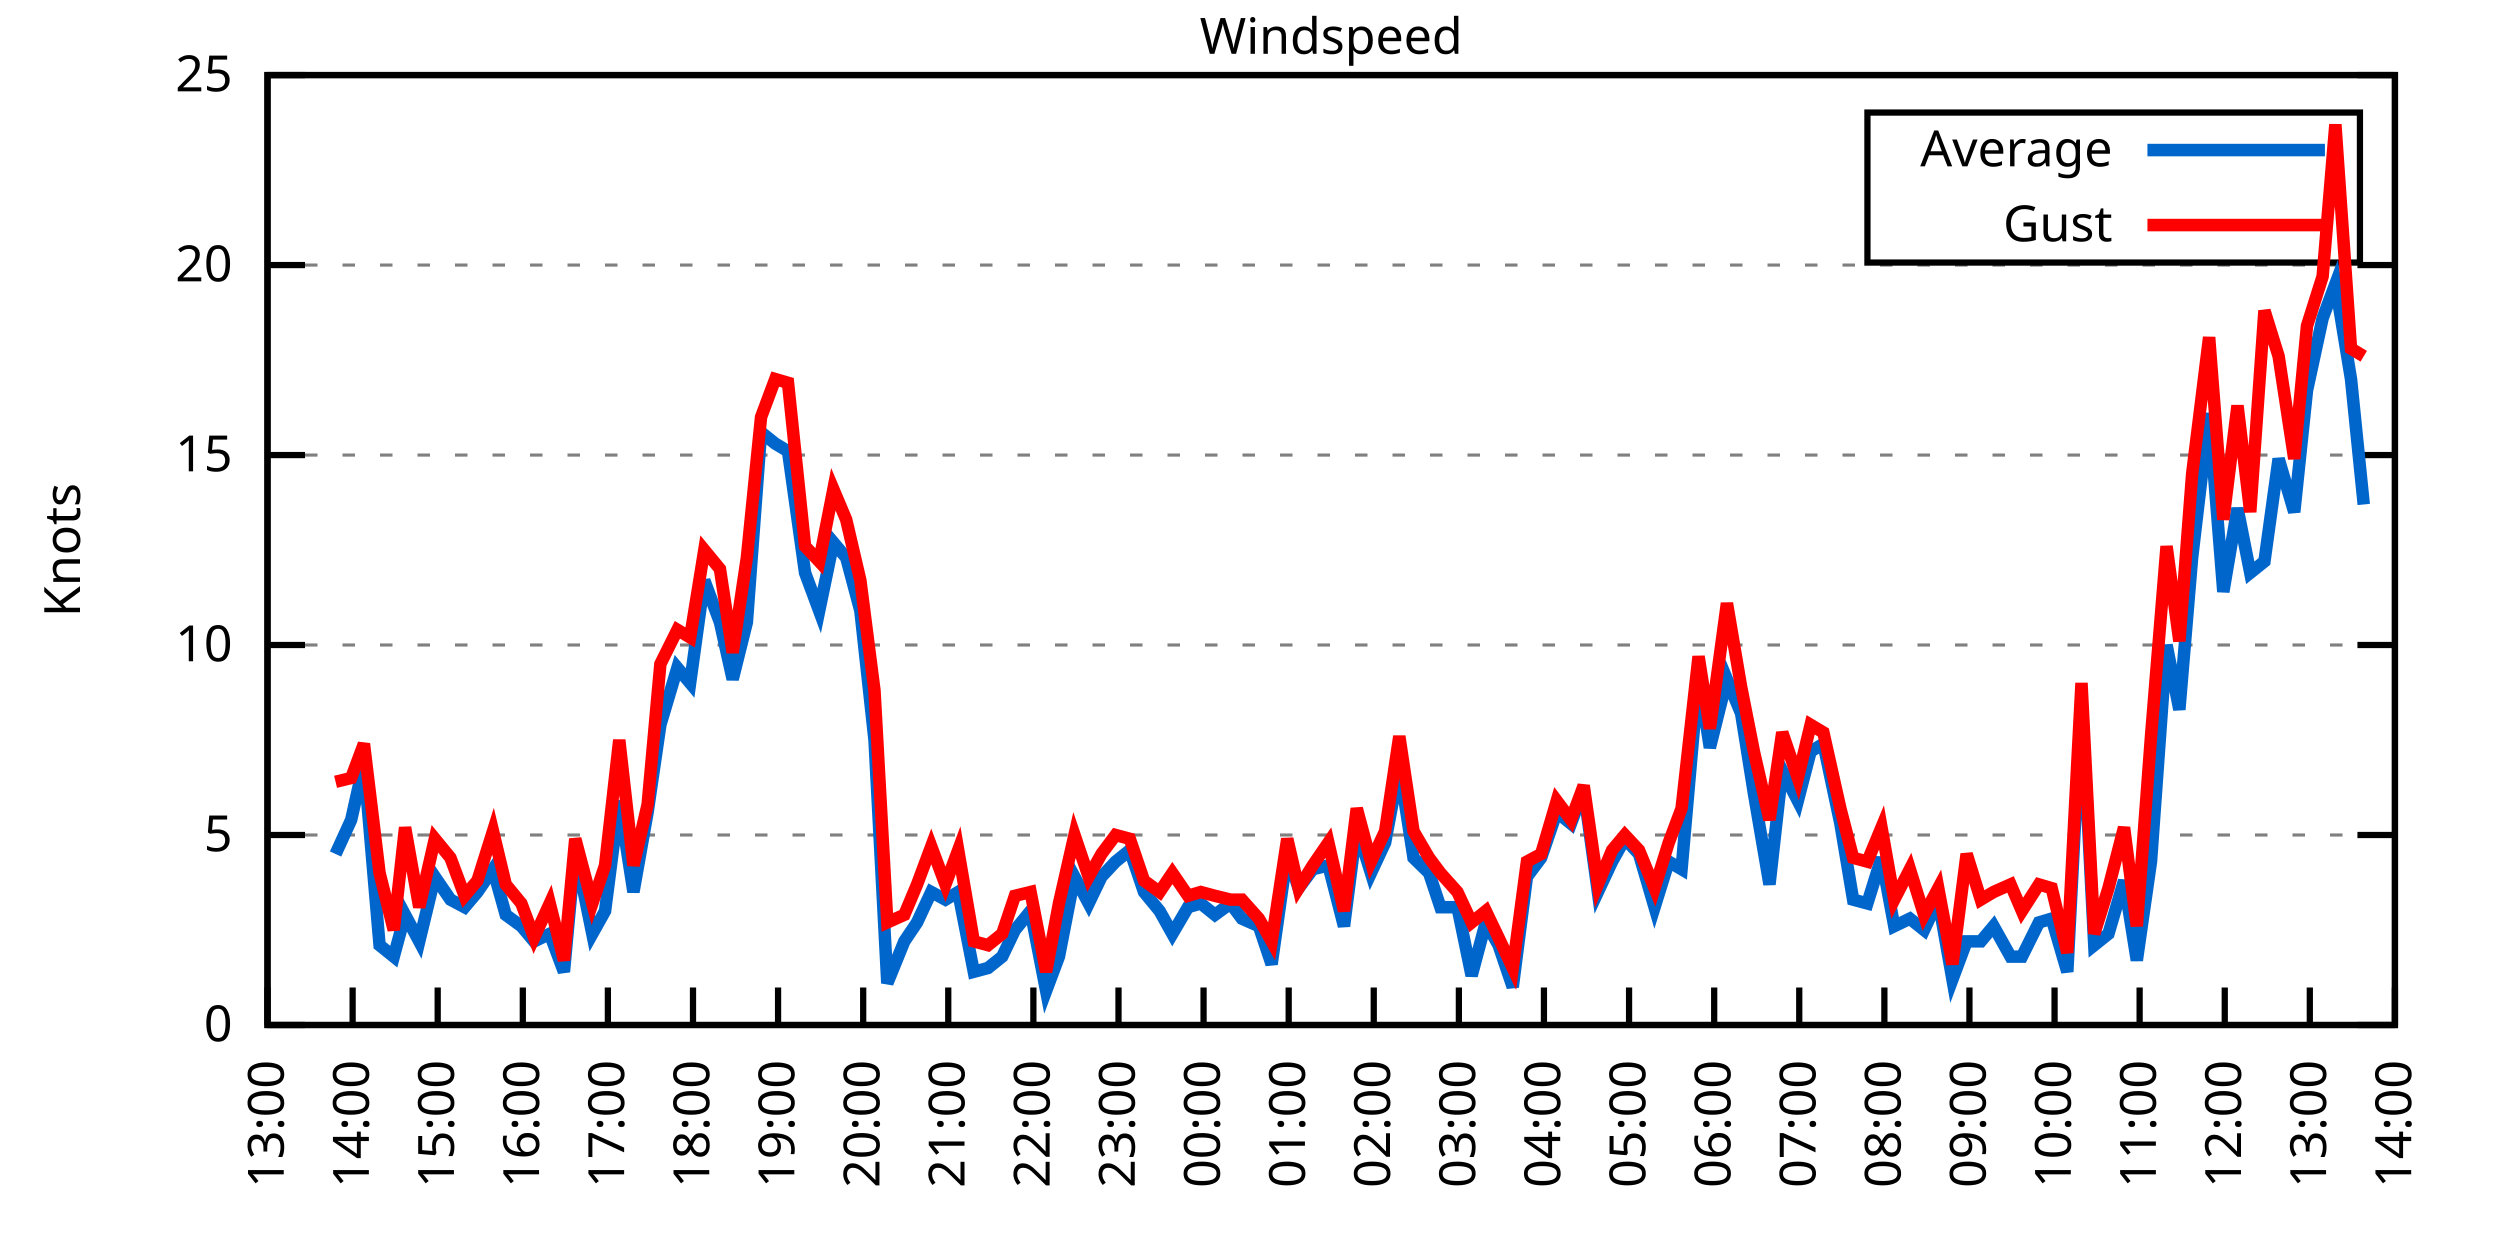
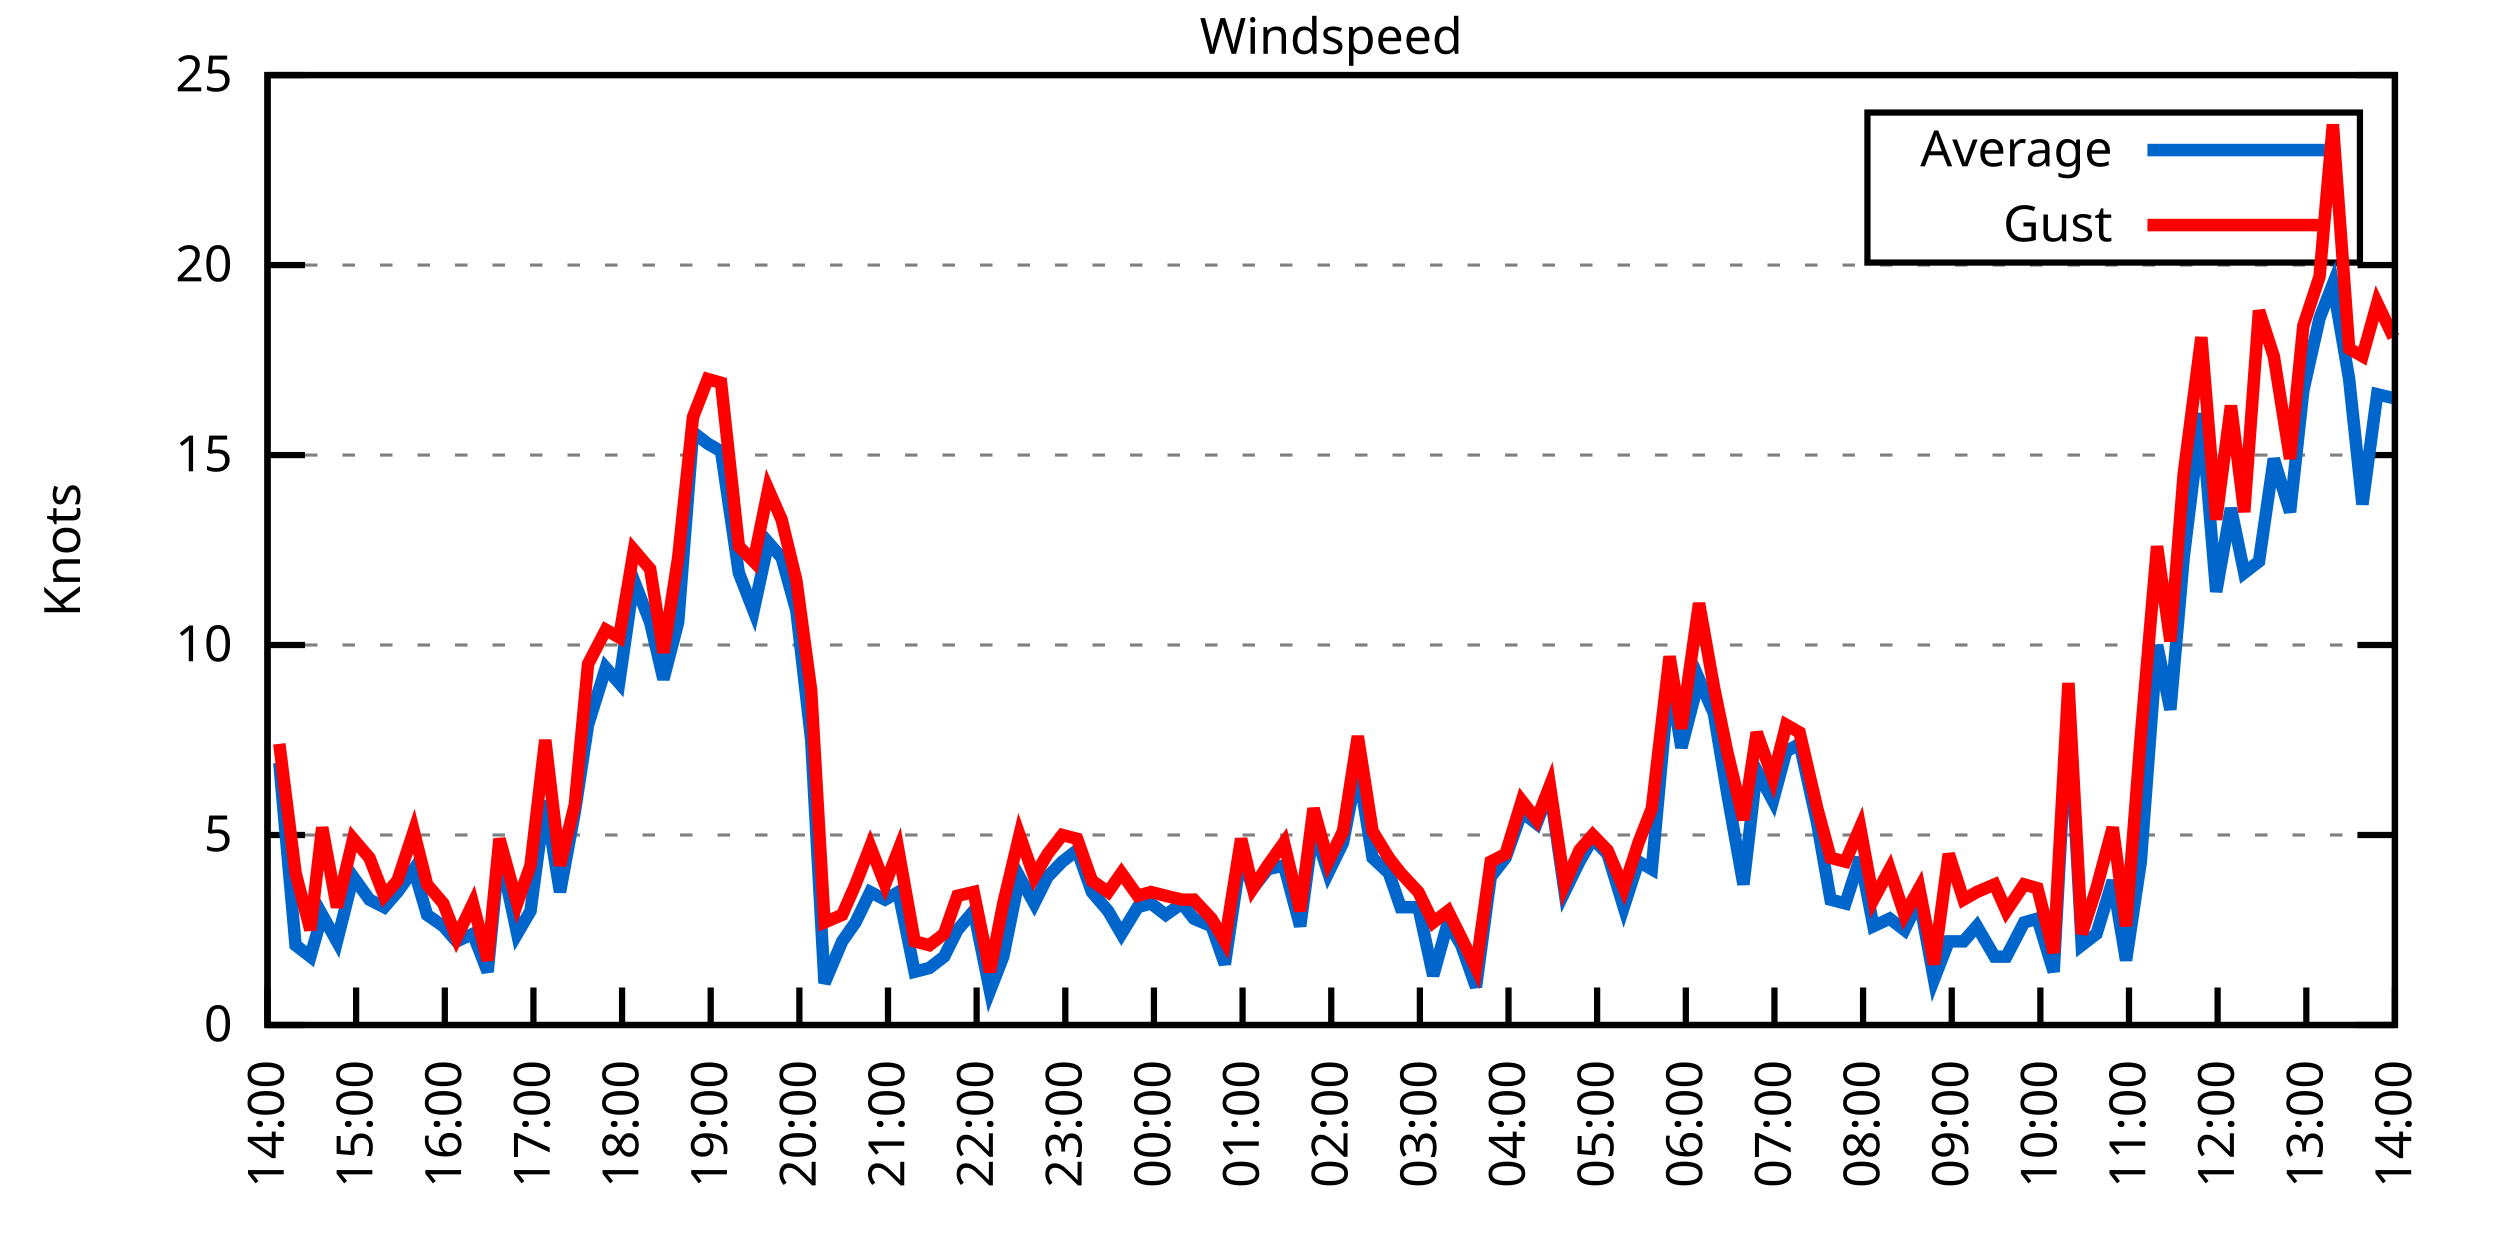
<svg xmlns="http://www.w3.org/2000/svg" xmlns:xlink="http://www.w3.org/1999/xlink" width="400" height="200" viewBox="0 0 400 200">
  <g id="gnuplot_canvas">
    <rect x="0" y="0" width="400" height="200" fill="none" />
    <defs>
      <circle id="gpDot" r="0.5" stroke-width="0.5" stroke="currentColor" />
      <path id="gpPt0" stroke-width="0.333" stroke="currentColor" d="M-1,0 h2 M0,-1 v2" />
      <path id="gpPt1" stroke-width="0.333" stroke="currentColor" d="M-1,-1 L1,1 M1,-1 L-1,1" />
      <path id="gpPt2" stroke-width="0.333" stroke="currentColor" d="M-1,0 L1,0 M0,-1 L0,1 M-1,-1 L1,1 M-1,1 L1,-1" />
      <rect id="gpPt3" stroke-width="0.333" stroke="currentColor" x="-1" y="-1" width="2" height="2" />
      <rect id="gpPt4" stroke-width="0.333" stroke="currentColor" fill="currentColor" x="-1" y="-1" width="2" height="2" />
      <circle id="gpPt5" stroke-width="0.333" stroke="currentColor" cx="0" cy="0" r="1" />
      <use xlink:href="#gpPt5" id="gpPt6" fill="currentColor" stroke="none" />
      <path id="gpPt7" stroke-width="0.333" stroke="currentColor" d="M0,-1.33 L-1.33,0.67 L1.33,0.67 z" />
      <use xlink:href="#gpPt7" id="gpPt8" fill="currentColor" stroke="none" />
      <use xlink:href="#gpPt7" id="gpPt9" stroke="currentColor" transform="rotate(180)" />
      <use xlink:href="#gpPt9" id="gpPt10" fill="currentColor" stroke="none" />
      <use xlink:href="#gpPt3" id="gpPt11" stroke="currentColor" transform="rotate(45)" />
      <use xlink:href="#gpPt11" id="gpPt12" fill="currentColor" stroke="none" />
      <path id="gpPt13" stroke-width="0.333" stroke="currentColor" d="M0,1.330 L1.265,0.411 L0.782,-1.067 L-0.782,-1.076 L-1.265,0.411 z" />
      <use xlink:href="#gpPt13" id="gpPt14" fill="currentColor" stroke="none" />
      <filter id="textbox" filterUnits="objectBoundingBox" x="0" y="0" height="1" width="1">
        <feFlood flood-color="white" flood-opacity="1" result="bgnd" />
        <feComposite in="SourceGraphic" in2="bgnd" operator="atop" />
      </filter>
      <filter id="greybox" filterUnits="objectBoundingBox" x="0" y="0" height="1" width="1">
        <feFlood flood-color="lightgrey" flood-opacity="1" result="grey" />
        <feComposite in="SourceGraphic" in2="grey" operator="atop" />
      </filter>
    </defs>
    <g fill="none" color="white" stroke="currentColor" stroke-width="1.00" stroke-linecap="butt" stroke-linejoin="miter">
</g>
    <g fill="none" color="black" stroke="currentColor" stroke-width="1.00" stroke-linecap="butt" stroke-linejoin="miter">
      <g stroke="none" shape-rendering="crispEdges">
        <polygon fill="rgb(255, 255, 255)" points="42.80,164.00 383.18,164.00 383.18,12.02 42.80,12.02 " />
      </g>
    </g>
    <g fill="none" color="black" stroke="currentColor" stroke-width="1.00" stroke-linecap="butt" stroke-linejoin="miter">
</g>
    <g fill="none" color="black" stroke="black" stroke-width="0.50" stroke-linecap="butt" stroke-linejoin="miter">
</g>
    <g fill="none" color="gray" stroke="currentColor" stroke-width="0.50" stroke-linecap="butt" stroke-linejoin="miter">
      <path stroke="gray" stroke-dasharray="2,4" class="gridline" d="M42.80,164.00 L383.19,164.00  " />
    </g>
    <g fill="none" color="gray" stroke="gray" stroke-width="1.00" stroke-linecap="butt" stroke-linejoin="miter">
</g>
    <g fill="none" color="black" stroke="currentColor" stroke-width="1.00" stroke-linecap="butt" stroke-linejoin="miter">
      <path stroke="black" d="M42.80,164.00 L48.80,164.00 M383.19,164.00 L377.19,164.00  " />
      <g transform="translate(37.20,166.60)" stroke="none" fill="black" font-family="Sans" font-size="8.00" text-anchor="end">
        <text>
          <tspan font-family="Sans"> 0</tspan>
        </text>
      </g>
    </g>
    <g fill="none" color="black" stroke="currentColor" stroke-width="1.00" stroke-linecap="butt" stroke-linejoin="miter">
</g>
    <g fill="none" color="black" stroke="black" stroke-width="0.50" stroke-linecap="butt" stroke-linejoin="miter">
</g>
    <g fill="none" color="gray" stroke="currentColor" stroke-width="0.50" stroke-linecap="butt" stroke-linejoin="miter">
      <path stroke="gray" stroke-dasharray="2,4" class="gridline" d="M42.80,133.60 L383.19,133.60  " />
    </g>
    <g fill="none" color="gray" stroke="gray" stroke-width="1.00" stroke-linecap="butt" stroke-linejoin="miter">
</g>
    <g fill="none" color="black" stroke="currentColor" stroke-width="1.00" stroke-linecap="butt" stroke-linejoin="miter">
      <path stroke="black" d="M42.80,133.60 L48.80,133.60 M383.19,133.60 L377.19,133.60  " />
      <g transform="translate(37.20,136.20)" stroke="none" fill="black" font-family="Sans" font-size="8.00" text-anchor="end">
        <text>
          <tspan font-family="Sans"> 5</tspan>
        </text>
      </g>
    </g>
    <g fill="none" color="black" stroke="currentColor" stroke-width="1.00" stroke-linecap="butt" stroke-linejoin="miter">
</g>
    <g fill="none" color="black" stroke="black" stroke-width="0.50" stroke-linecap="butt" stroke-linejoin="miter">
</g>
    <g fill="none" color="gray" stroke="currentColor" stroke-width="0.50" stroke-linecap="butt" stroke-linejoin="miter">
      <path stroke="gray" stroke-dasharray="2,4" class="gridline" d="M42.80,103.20 L383.19,103.20  " />
    </g>
    <g fill="none" color="gray" stroke="gray" stroke-width="1.00" stroke-linecap="butt" stroke-linejoin="miter">
</g>
    <g fill="none" color="black" stroke="currentColor" stroke-width="1.00" stroke-linecap="butt" stroke-linejoin="miter">
      <path stroke="black" d="M42.80,103.20 L48.80,103.20 M383.19,103.20 L377.19,103.20  " />
      <g transform="translate(37.20,105.80)" stroke="none" fill="black" font-family="Sans" font-size="8.00" text-anchor="end">
        <text>
          <tspan font-family="Sans"> 10</tspan>
        </text>
      </g>
    </g>
    <g fill="none" color="black" stroke="currentColor" stroke-width="1.00" stroke-linecap="butt" stroke-linejoin="miter">
</g>
    <g fill="none" color="black" stroke="black" stroke-width="0.50" stroke-linecap="butt" stroke-linejoin="miter">
</g>
    <g fill="none" color="gray" stroke="currentColor" stroke-width="0.50" stroke-linecap="butt" stroke-linejoin="miter">
      <path stroke="gray" stroke-dasharray="2,4" class="gridline" d="M42.80,72.81 L383.19,72.81  " />
    </g>
    <g fill="none" color="gray" stroke="gray" stroke-width="1.00" stroke-linecap="butt" stroke-linejoin="miter">
</g>
    <g fill="none" color="black" stroke="currentColor" stroke-width="1.00" stroke-linecap="butt" stroke-linejoin="miter">
      <path stroke="black" d="M42.80,72.81 L48.80,72.81 M383.19,72.81 L377.19,72.81  " />
      <g transform="translate(37.20,75.41)" stroke="none" fill="black" font-family="Sans" font-size="8.00" text-anchor="end">
        <text>
          <tspan font-family="Sans"> 15</tspan>
        </text>
      </g>
    </g>
    <g fill="none" color="black" stroke="currentColor" stroke-width="1.00" stroke-linecap="butt" stroke-linejoin="miter">
</g>
    <g fill="none" color="black" stroke="black" stroke-width="0.50" stroke-linecap="butt" stroke-linejoin="miter">
</g>
    <g fill="none" color="gray" stroke="currentColor" stroke-width="0.50" stroke-linecap="butt" stroke-linejoin="miter">
      <path stroke="gray" stroke-dasharray="2,4" class="gridline" d="M42.80,42.41 L383.19,42.41  " />
    </g>
    <g fill="none" color="gray" stroke="gray" stroke-width="1.00" stroke-linecap="butt" stroke-linejoin="miter">
</g>
    <g fill="none" color="black" stroke="currentColor" stroke-width="1.00" stroke-linecap="butt" stroke-linejoin="miter">
      <path stroke="black" d="M42.80,42.41 L48.80,42.41 M383.19,42.41 L377.19,42.41  " />
      <g transform="translate(37.20,45.01)" stroke="none" fill="black" font-family="Sans" font-size="8.00" text-anchor="end">
        <text>
          <tspan font-family="Sans"> 20</tspan>
        </text>
      </g>
    </g>
    <g fill="none" color="black" stroke="currentColor" stroke-width="1.00" stroke-linecap="butt" stroke-linejoin="miter">
</g>
    <g fill="none" color="black" stroke="black" stroke-width="0.50" stroke-linecap="butt" stroke-linejoin="miter">
</g>
    <g fill="none" color="gray" stroke="currentColor" stroke-width="0.50" stroke-linecap="butt" stroke-linejoin="miter">
      <path stroke="gray" stroke-dasharray="2,4" class="gridline" d="M42.80,12.01 L383.19,12.01  " />
    </g>
    <g fill="none" color="gray" stroke="gray" stroke-width="1.00" stroke-linecap="butt" stroke-linejoin="miter">
</g>
    <g fill="none" color="black" stroke="currentColor" stroke-width="1.00" stroke-linecap="butt" stroke-linejoin="miter">
      <path stroke="black" d="M42.80,12.01 L48.80,12.01 M383.19,12.01 L377.19,12.01  " />
      <g transform="translate(37.20,14.61)" stroke="none" fill="black" font-family="Sans" font-size="8.00" text-anchor="end">
        <text>
          <tspan font-family="Sans"> 25</tspan>
        </text>
      </g>
    </g>
    <g fill="none" color="black" stroke="currentColor" stroke-width="1.00" stroke-linecap="butt" stroke-linejoin="miter">
      <path stroke="black" d="M42.80,164.00 L42.80,158.00  " />
      <g transform="translate(45.40,169.60) rotate(270.00)" stroke="none" fill="black" font-family="Sans" font-size="8.00" text-anchor="end">
        <text>
-           <tspan font-family="Sans">13:00</tspan>
-         </text>
-       </g>
-     </g>
-     <g fill="none" color="black" stroke="currentColor" stroke-width="1.00" stroke-linecap="butt" stroke-linejoin="miter">
-       <path stroke="black" d="M56.42,164.00 L56.42,158.00  " />
-       <g transform="translate(59.02,169.60) rotate(270.00)" stroke="none" fill="black" font-family="Sans" font-size="8.00" text-anchor="end">
-         <text>
          <tspan font-family="Sans">14:00</tspan>
        </text>
      </g>
    </g>
    <g fill="none" color="black" stroke="currentColor" stroke-width="1.00" stroke-linecap="butt" stroke-linejoin="miter">
-       <path stroke="black" d="M70.03,164.00 L70.03,158.00  " />
-       <g transform="translate(72.63,169.60) rotate(270.00)" stroke="none" fill="black" font-family="Sans" font-size="8.00" text-anchor="end">
+       <path stroke="black" d="M56.98,164.00 L56.98,158.00  " />
+       <g transform="translate(59.58,169.60) rotate(270.00)" stroke="none" fill="black" font-family="Sans" font-size="8.00" text-anchor="end">
        <text>
          <tspan font-family="Sans">15:00</tspan>
        </text>
      </g>
    </g>
    <g fill="none" color="black" stroke="currentColor" stroke-width="1.00" stroke-linecap="butt" stroke-linejoin="miter">
-       <path stroke="black" d="M83.65,164.00 L83.65,158.00  " />
-       <g transform="translate(86.25,169.60) rotate(270.00)" stroke="none" fill="black" font-family="Sans" font-size="8.00" text-anchor="end">
+       <path stroke="black" d="M71.17,164.00 L71.17,158.00  " />
+       <g transform="translate(73.77,169.60) rotate(270.00)" stroke="none" fill="black" font-family="Sans" font-size="8.00" text-anchor="end">
        <text>
          <tspan font-family="Sans">16:00</tspan>
        </text>
      </g>
    </g>
    <g fill="none" color="black" stroke="currentColor" stroke-width="1.00" stroke-linecap="butt" stroke-linejoin="miter">
-       <path stroke="black" d="M97.26,164.00 L97.26,158.00  " />
-       <g transform="translate(99.86,169.60) rotate(270.00)" stroke="none" fill="black" font-family="Sans" font-size="8.00" text-anchor="end">
+       <path stroke="black" d="M85.35,164.00 L85.35,158.00  " />
+       <g transform="translate(87.95,169.60) rotate(270.00)" stroke="none" fill="black" font-family="Sans" font-size="8.00" text-anchor="end">
        <text>
          <tspan font-family="Sans">17:00</tspan>
        </text>
      </g>
    </g>
    <g fill="none" color="black" stroke="currentColor" stroke-width="1.00" stroke-linecap="butt" stroke-linejoin="miter">
-       <path stroke="black" d="M110.88,164.00 L110.88,158.00  " />
-       <g transform="translate(113.48,169.60) rotate(270.00)" stroke="none" fill="black" font-family="Sans" font-size="8.00" text-anchor="end">
+       <path stroke="black" d="M99.53,164.00 L99.53,158.00  " />
+       <g transform="translate(102.13,169.60) rotate(270.00)" stroke="none" fill="black" font-family="Sans" font-size="8.00" text-anchor="end">
        <text>
          <tspan font-family="Sans">18:00</tspan>
        </text>
      </g>
    </g>
    <g fill="none" color="black" stroke="currentColor" stroke-width="1.00" stroke-linecap="butt" stroke-linejoin="miter">
-       <path stroke="black" d="M124.49,164.00 L124.49,158.00  " />
-       <g transform="translate(127.09,169.60) rotate(270.00)" stroke="none" fill="black" font-family="Sans" font-size="8.00" text-anchor="end">
+       <path stroke="black" d="M113.71,164.00 L113.71,158.00  " />
+       <g transform="translate(116.31,169.60) rotate(270.00)" stroke="none" fill="black" font-family="Sans" font-size="8.00" text-anchor="end">
        <text>
          <tspan font-family="Sans">19:00</tspan>
        </text>
      </g>
    </g>
    <g fill="none" color="black" stroke="currentColor" stroke-width="1.00" stroke-linecap="butt" stroke-linejoin="miter">
-       <path stroke="black" d="M138.11,164.00 L138.11,158.00  " />
-       <g transform="translate(140.71,169.60) rotate(270.00)" stroke="none" fill="black" font-family="Sans" font-size="8.00" text-anchor="end">
+       <path stroke="black" d="M127.90,164.00 L127.90,158.00  " />
+       <g transform="translate(130.50,169.60) rotate(270.00)" stroke="none" fill="black" font-family="Sans" font-size="8.00" text-anchor="end">
        <text>
          <tspan font-family="Sans">20:00</tspan>
        </text>
      </g>
    </g>
    <g fill="none" color="black" stroke="currentColor" stroke-width="1.00" stroke-linecap="butt" stroke-linejoin="miter">
-       <path stroke="black" d="M151.72,164.00 L151.72,158.00  " />
-       <g transform="translate(154.32,169.60) rotate(270.00)" stroke="none" fill="black" font-family="Sans" font-size="8.00" text-anchor="end">
+       <path stroke="black" d="M142.08,164.00 L142.08,158.00  " />
+       <g transform="translate(144.68,169.60) rotate(270.00)" stroke="none" fill="black" font-family="Sans" font-size="8.00" text-anchor="end">
        <text>
          <tspan font-family="Sans">21:00</tspan>
        </text>
      </g>
    </g>
    <g fill="none" color="black" stroke="currentColor" stroke-width="1.00" stroke-linecap="butt" stroke-linejoin="miter">
-       <path stroke="black" d="M165.34,164.00 L165.34,158.00  " />
-       <g transform="translate(167.94,169.60) rotate(270.00)" stroke="none" fill="black" font-family="Sans" font-size="8.00" text-anchor="end">
+       <path stroke="black" d="M156.26,164.00 L156.26,158.00  " />
+       <g transform="translate(158.86,169.60) rotate(270.00)" stroke="none" fill="black" font-family="Sans" font-size="8.00" text-anchor="end">
        <text>
          <tspan font-family="Sans">22:00</tspan>
        </text>
      </g>
    </g>
    <g fill="none" color="black" stroke="currentColor" stroke-width="1.00" stroke-linecap="butt" stroke-linejoin="miter">
-       <path stroke="black" d="M178.96,164.00 L178.96,158.00  " />
-       <g transform="translate(181.56,169.60) rotate(270.00)" stroke="none" fill="black" font-family="Sans" font-size="8.00" text-anchor="end">
+       <path stroke="black" d="M170.45,164.00 L170.45,158.00  " />
+       <g transform="translate(173.05,169.60) rotate(270.00)" stroke="none" fill="black" font-family="Sans" font-size="8.00" text-anchor="end">
        <text>
          <tspan font-family="Sans">23:00</tspan>
        </text>
      </g>
    </g>
    <g fill="none" color="black" stroke="currentColor" stroke-width="1.00" stroke-linecap="butt" stroke-linejoin="miter">
-       <path stroke="black" d="M192.57,164.00 L192.57,158.00  " />
-       <g transform="translate(195.17,169.60) rotate(270.00)" stroke="none" fill="black" font-family="Sans" font-size="8.00" text-anchor="end">
+       <path stroke="black" d="M184.63,164.00 L184.63,158.00  " />
+       <g transform="translate(187.23,169.60) rotate(270.00)" stroke="none" fill="black" font-family="Sans" font-size="8.00" text-anchor="end">
        <text>
          <tspan font-family="Sans">00:00</tspan>
        </text>
      </g>
    </g>
    <g fill="none" color="black" stroke="currentColor" stroke-width="1.00" stroke-linecap="butt" stroke-linejoin="miter">
-       <path stroke="black" d="M206.19,164.00 L206.19,158.00  " />
-       <g transform="translate(208.79,169.60) rotate(270.00)" stroke="none" fill="black" font-family="Sans" font-size="8.00" text-anchor="end">
+       <path stroke="black" d="M198.81,164.00 L198.81,158.00  " />
+       <g transform="translate(201.41,169.60) rotate(270.00)" stroke="none" fill="black" font-family="Sans" font-size="8.00" text-anchor="end">
        <text>
          <tspan font-family="Sans">01:00</tspan>
        </text>
      </g>
    </g>
    <g fill="none" color="black" stroke="currentColor" stroke-width="1.00" stroke-linecap="butt" stroke-linejoin="miter">
-       <path stroke="black" d="M219.80,164.00 L219.80,158.00  " />
-       <g transform="translate(222.40,169.60) rotate(270.00)" stroke="none" fill="black" font-family="Sans" font-size="8.00" text-anchor="end">
+       <path stroke="black" d="M213.00,164.00 L213.00,158.00  " />
+       <g transform="translate(215.60,169.60) rotate(270.00)" stroke="none" fill="black" font-family="Sans" font-size="8.00" text-anchor="end">
        <text>
          <tspan font-family="Sans">02:00</tspan>
        </text>
      </g>
    </g>
    <g fill="none" color="black" stroke="currentColor" stroke-width="1.00" stroke-linecap="butt" stroke-linejoin="miter">
-       <path stroke="black" d="M233.42,164.00 L233.42,158.00  " />
-       <g transform="translate(236.02,169.60) rotate(270.00)" stroke="none" fill="black" font-family="Sans" font-size="8.00" text-anchor="end">
+       <path stroke="black" d="M227.18,164.00 L227.18,158.00  " />
+       <g transform="translate(229.78,169.60) rotate(270.00)" stroke="none" fill="black" font-family="Sans" font-size="8.00" text-anchor="end">
        <text>
          <tspan font-family="Sans">03:00</tspan>
        </text>
      </g>
    </g>
    <g fill="none" color="black" stroke="currentColor" stroke-width="1.00" stroke-linecap="butt" stroke-linejoin="miter">
-       <path stroke="black" d="M247.03,164.00 L247.03,158.00  " />
-       <g transform="translate(249.63,169.60) rotate(270.00)" stroke="none" fill="black" font-family="Sans" font-size="8.00" text-anchor="end">
+       <path stroke="black" d="M241.36,164.00 L241.36,158.00  " />
+       <g transform="translate(243.96,169.60) rotate(270.00)" stroke="none" fill="black" font-family="Sans" font-size="8.00" text-anchor="end">
        <text>
          <tspan font-family="Sans">04:00</tspan>
        </text>
      </g>
    </g>
    <g fill="none" color="black" stroke="currentColor" stroke-width="1.00" stroke-linecap="butt" stroke-linejoin="miter">
-       <path stroke="black" d="M260.65,164.00 L260.65,158.00  " />
-       <g transform="translate(263.25,169.60) rotate(270.00)" stroke="none" fill="black" font-family="Sans" font-size="8.00" text-anchor="end">
+       <path stroke="black" d="M255.54,164.00 L255.54,158.00  " />
+       <g transform="translate(258.14,169.60) rotate(270.00)" stroke="none" fill="black" font-family="Sans" font-size="8.00" text-anchor="end">
        <text>
          <tspan font-family="Sans">05:00</tspan>
        </text>
      </g>
    </g>
    <g fill="none" color="black" stroke="currentColor" stroke-width="1.00" stroke-linecap="butt" stroke-linejoin="miter">
-       <path stroke="black" d="M274.27,164.00 L274.27,158.00  " />
-       <g transform="translate(276.87,169.60) rotate(270.00)" stroke="none" fill="black" font-family="Sans" font-size="8.00" text-anchor="end">
+       <path stroke="black" d="M269.73,164.00 L269.73,158.00  " />
+       <g transform="translate(272.33,169.60) rotate(270.00)" stroke="none" fill="black" font-family="Sans" font-size="8.00" text-anchor="end">
        <text>
          <tspan font-family="Sans">06:00</tspan>
        </text>
      </g>
    </g>
    <g fill="none" color="black" stroke="currentColor" stroke-width="1.00" stroke-linecap="butt" stroke-linejoin="miter">
-       <path stroke="black" d="M287.88,164.00 L287.88,158.00  " />
-       <g transform="translate(290.48,169.60) rotate(270.00)" stroke="none" fill="black" font-family="Sans" font-size="8.00" text-anchor="end">
+       <path stroke="black" d="M283.91,164.00 L283.91,158.00  " />
+       <g transform="translate(286.51,169.60) rotate(270.00)" stroke="none" fill="black" font-family="Sans" font-size="8.00" text-anchor="end">
        <text>
          <tspan font-family="Sans">07:00</tspan>
        </text>
      </g>
    </g>
    <g fill="none" color="black" stroke="currentColor" stroke-width="1.00" stroke-linecap="butt" stroke-linejoin="miter">
-       <path stroke="black" d="M301.50,164.00 L301.50,158.00  " />
-       <g transform="translate(304.10,169.60) rotate(270.00)" stroke="none" fill="black" font-family="Sans" font-size="8.00" text-anchor="end">
+       <path stroke="black" d="M298.09,164.00 L298.09,158.00  " />
+       <g transform="translate(300.69,169.60) rotate(270.00)" stroke="none" fill="black" font-family="Sans" font-size="8.00" text-anchor="end">
        <text>
          <tspan font-family="Sans">08:00</tspan>
        </text>
      </g>
    </g>
    <g fill="none" color="black" stroke="currentColor" stroke-width="1.00" stroke-linecap="butt" stroke-linejoin="miter">
-       <path stroke="black" d="M315.11,164.00 L315.11,158.00  " />
-       <g transform="translate(317.71,169.60) rotate(270.00)" stroke="none" fill="black" font-family="Sans" font-size="8.00" text-anchor="end">
+       <path stroke="black" d="M312.28,164.00 L312.28,158.00  " />
+       <g transform="translate(314.88,169.60) rotate(270.00)" stroke="none" fill="black" font-family="Sans" font-size="8.00" text-anchor="end">
        <text>
          <tspan font-family="Sans">09:00</tspan>
        </text>
      </g>
    </g>
    <g fill="none" color="black" stroke="currentColor" stroke-width="1.00" stroke-linecap="butt" stroke-linejoin="miter">
-       <path stroke="black" d="M328.73,164.00 L328.73,158.00  " />
-       <g transform="translate(331.33,169.60) rotate(270.00)" stroke="none" fill="black" font-family="Sans" font-size="8.00" text-anchor="end">
+       <path stroke="black" d="M326.46,164.00 L326.46,158.00  " />
+       <g transform="translate(329.06,169.60) rotate(270.00)" stroke="none" fill="black" font-family="Sans" font-size="8.00" text-anchor="end">
        <text>
          <tspan font-family="Sans">10:00</tspan>
        </text>
      </g>
    </g>
    <g fill="none" color="black" stroke="currentColor" stroke-width="1.00" stroke-linecap="butt" stroke-linejoin="miter">
-       <path stroke="black" d="M342.34,164.00 L342.34,158.00  " />
-       <g transform="translate(344.94,169.60) rotate(270.00)" stroke="none" fill="black" font-family="Sans" font-size="8.00" text-anchor="end">
+       <path stroke="black" d="M340.64,164.00 L340.64,158.00  " />
+       <g transform="translate(343.24,169.60) rotate(270.00)" stroke="none" fill="black" font-family="Sans" font-size="8.00" text-anchor="end">
        <text>
          <tspan font-family="Sans">11:00</tspan>
        </text>
      </g>
    </g>
    <g fill="none" color="black" stroke="currentColor" stroke-width="1.00" stroke-linecap="butt" stroke-linejoin="miter">
-       <path stroke="black" d="M355.96,164.00 L355.96,158.00  " />
-       <g transform="translate(358.56,169.60) rotate(270.00)" stroke="none" fill="black" font-family="Sans" font-size="8.00" text-anchor="end">
+       <path stroke="black" d="M354.82,164.00 L354.82,158.00  " />
+       <g transform="translate(357.42,169.60) rotate(270.00)" stroke="none" fill="black" font-family="Sans" font-size="8.00" text-anchor="end">
        <text>
          <tspan font-family="Sans">12:00</tspan>
        </text>
      </g>
    </g>
    <g fill="none" color="black" stroke="currentColor" stroke-width="1.00" stroke-linecap="butt" stroke-linejoin="miter">
-       <path stroke="black" d="M369.57,164.00 L369.57,158.00  " />
-       <g transform="translate(372.17,169.60) rotate(270.00)" stroke="none" fill="black" font-family="Sans" font-size="8.00" text-anchor="end">
+       <path stroke="black" d="M369.01,164.00 L369.01,158.00  " />
+       <g transform="translate(371.61,169.60) rotate(270.00)" stroke="none" fill="black" font-family="Sans" font-size="8.00" text-anchor="end">
        <text>
          <tspan font-family="Sans">13:00</tspan>
        </text>
      </g>
    </g>
    <g fill="none" color="black" stroke="currentColor" stroke-width="1.00" stroke-linecap="butt" stroke-linejoin="miter">
      <path stroke="black" d="M383.19,164.00 L383.19,158.00  " />
      <g transform="translate(385.79,169.60) rotate(270.00)" stroke="none" fill="black" font-family="Sans" font-size="8.00" text-anchor="end">
        <text>
          <tspan font-family="Sans">14:00</tspan>
        </text>
      </g>
    </g>
    <g fill="none" color="black" stroke="currentColor" stroke-width="1.00" stroke-linecap="butt" stroke-linejoin="miter">
</g>
    <g fill="none" color="black" stroke="currentColor" stroke-width="1.00" stroke-linecap="butt" stroke-linejoin="miter">
      <path stroke="black" d="M42.80,12.01 L42.80,164.00 L383.19,164.00 L383.19,12.01 L42.80,12.01 Z  " />
    </g>
    <g fill="none" color="black" stroke="currentColor" stroke-width="1.00" stroke-linecap="butt" stroke-linejoin="miter">
</g>
    <g fill="none" color="black" stroke="currentColor" stroke-width="1.00" stroke-linecap="butt" stroke-linejoin="miter">
      <path stroke="black" d="M298.79,42.01 L298.79,18.01 L377.59,18.01 L377.59,42.01 L298.79,42.01 Z  " />
    </g>
    <g id="Windspeed_plot_1">
      <g fill="none" color="white" stroke="black" stroke-width="2.00" stroke-linecap="butt" stroke-linejoin="miter">
</g>
      <g fill="none" color="black" stroke="currentColor" stroke-width="2.00" stroke-linecap="butt" stroke-linejoin="miter">
        <g transform="translate(337.99,26.61)" stroke="none" fill="black" font-family="Sans" font-size="8.00" text-anchor="end">
          <text>
            <tspan font-family="Sans">Average</tspan>
          </text>
        </g>
      </g>
      <g fill="none" color="black" stroke="currentColor" stroke-width="2.00" stroke-linecap="butt" stroke-linejoin="miter">
-         <path stroke="rgb(  0, 102, 204)" d="M343.59,24.01 L371.99,24.01 M53.69,136.64 L56.19,131.17 L58.23,122.05 L60.73,151.23 L63.00,153.06 L64.81,146.37   L67.08,150.62 L69.58,140.29 L72.07,143.94 L74.34,145.15 L76.39,142.72 L78.88,139.07 L80.92,146.37 L83.42,148.19   L85.46,150.62 L87.96,149.41 L90.23,155.49 L92.04,136.03 L94.77,149.41 L96.81,145.76 L99.08,128.13 L101.35,142.72   L103.62,129.95 L105.66,115.97 L108.38,106.85 L110.42,109.28 L112.69,92.87 L115.19,99.56 L117.23,108.68 L119.50,99.56   L121.77,69.16 L124.04,70.98 L126.08,72.20 L128.81,91.65 L131.07,97.73 L133.34,86.79 L135.39,89.22 L137.66,97.73   L139.92,118.40 L141.97,157.31 L144.69,150.62 L146.73,147.59 L149.00,142.72 L151.27,143.94 L153.31,142.72 L155.81,155.49   L158.08,154.88 L160.35,153.06 L162.39,148.80 L164.89,145.76 L167.38,158.53 L169.43,153.06 L171.92,140.29 L174.19,144.55   L176.23,140.29 L178.50,137.86 L180.77,136.03 L183.04,142.72 L185.54,145.76 L187.58,149.41 L190.08,145.15 L192.12,144.55   L194.39,146.37 L196.88,144.55 L198.70,146.98 L201.42,148.19 L203.46,154.27 L205.96,136.64 L207.78,142.11 L210.04,139.07   L212.54,138.47 L215.04,148.19 L217.08,132.39 L219.35,139.68 L221.62,134.82 L223.89,122.66 L226.16,137.25 L228.65,139.68   L230.47,145.15 L233.19,145.15 L235.46,156.10 L237.73,147.59 L239.77,151.23 L242.04,157.92 L244.31,140.29 L246.58,137.25   L249.08,129.95 L251.35,131.78 L253.39,126.31 L255.66,142.72 L257.93,137.86 L259.97,134.21 L262.24,136.64 L264.73,145.15   L267.00,137.86 L269.05,139.07 L271.77,108.07 L273.58,119.62 L276.31,108.68 L278.58,114.15 L280.62,126.91 L283.12,141.51   L285.16,123.27 L287.65,128.13 L289.70,120.23 L291.74,119.01 L294.46,131.78 L296.50,143.94 L298.77,144.55 L301.04,137.25   L303.08,148.19 L305.58,146.98 L307.85,148.80 L310.12,143.94 L312.39,156.70 L314.66,150.62 L316.93,150.62 L318.97,148.19   L321.69,153.06 L323.51,153.06 L326.23,147.59 L328.27,146.98 L330.77,155.49 L333.04,111.72 L335.08,151.23 L337.35,149.41   L339.85,140.90 L341.89,153.66 L344.16,137.86 L346.65,103.20 L348.70,113.54 L350.74,89.22 L353.46,66.12 L355.73,94.69   L358.00,81.32 L360.04,91.65 L362.31,89.83 L364.58,73.41 L367.08,81.93 L369.12,62.47 L371.62,50.92 L373.66,45.45   L376.16,60.65 L378.20,80.71  " />
+         <path stroke="rgb(  0, 102, 204)" d="M343.59,24.01 L371.99,24.01 M44.69,122.05 L47.29,151.23 L49.66,153.06 L51.55,146.37 L53.91,150.62 L56.51,140.29   L59.11,143.94 L61.47,145.15 L63.60,142.72 L66.20,139.07 L68.33,146.37 L70.93,148.19 L73.06,150.62 L75.66,149.41   L78.02,155.49 L79.91,136.03 L82.75,149.41 L84.88,145.76 L87.24,128.13 L89.60,142.72 L91.97,129.95 L94.09,115.97   L96.93,106.85 L99.06,109.28 L101.42,92.87 L104.02,99.56 L106.15,108.68 L108.51,99.56 L110.88,69.16 L113.24,70.98   L115.37,72.20 L118.21,91.65 L120.57,97.73 L122.93,86.79 L125.06,89.22 L127.42,97.73 L129.79,118.40 L131.92,157.31   L134.75,150.62 L136.88,147.59 L139.24,142.72 L141.61,143.94 L143.74,142.72 L146.34,155.49 L148.70,154.88 L151.06,153.06   L153.19,148.80 L155.79,145.76 L158.39,158.53 L160.52,153.06 L163.12,140.29 L165.48,144.55 L167.61,140.29 L169.97,137.86   L172.34,136.03 L174.70,142.72 L177.30,145.76 L179.43,149.41 L182.03,145.15 L184.16,144.55 L186.52,146.37 L189.12,144.55   L191.01,146.98 L193.85,148.19 L195.98,154.27 L198.58,136.64 L200.47,142.11 L202.83,139.07 L205.43,138.47 L208.03,148.19   L210.16,132.39 L212.52,139.68 L214.89,134.82 L217.25,122.66 L219.61,137.25 L222.21,139.68 L224.10,145.15 L226.94,145.15   L229.31,156.10 L231.67,147.59 L233.80,151.23 L236.16,157.92 L238.52,140.29 L240.89,137.25 L243.49,129.95 L245.85,131.78   L247.98,126.31 L250.34,142.72 L252.71,137.86 L254.83,134.21 L257.20,136.64 L259.80,145.15 L262.16,137.86 L264.29,139.07   L267.13,108.07 L269.02,119.62 L271.85,108.68 L274.22,114.15 L276.35,126.91 L278.95,141.51 L281.07,123.27 L283.67,128.13   L285.80,120.23 L287.93,119.01 L290.76,131.78 L292.89,143.94 L295.26,144.55 L297.62,137.25 L299.75,148.19 L302.35,146.98   L304.71,148.80 L307.08,143.94 L309.44,156.70 L311.80,150.62 L314.17,150.62 L316.29,148.19 L319.13,153.06 L321.02,153.06   L323.86,147.59 L325.99,146.98 L328.59,155.49 L330.95,111.72 L333.08,151.23 L335.44,149.41 L338.04,140.90 L340.17,153.66   L342.53,137.86 L345.13,103.20 L347.26,113.54 L349.39,89.22 L352.22,66.12 L354.59,94.69 L356.95,81.32 L359.08,91.65   L361.44,89.83 L363.81,73.41 L366.41,81.93 L368.53,62.47 L371.13,50.92 L373.26,45.45 L375.86,60.65 L377.99,80.71   L380.35,63.08 L382.95,63.69  " />
      </g>
    </g>
    <g id="Windspeed_plot_2">
      <g fill="none" color="black" stroke="currentColor" stroke-width="2.00" stroke-linecap="butt" stroke-linejoin="miter">
        <g transform="translate(337.99,38.61)" stroke="none" fill="black" font-family="Sans" font-size="8.00" text-anchor="end">
          <text>
            <tspan font-family="Sans">Gust</tspan>
          </text>
        </g>
      </g>
      <g fill="none" color="black" stroke="currentColor" stroke-width="2.00" stroke-linecap="butt" stroke-linejoin="miter">
-         <path stroke="rgb(255,   0,   0)" d="M343.59,36.01 L371.99,36.01 M53.69,125.09 L56.19,124.48 L58.23,119.01 L60.73,139.68 L63.00,148.80 L64.81,132.39   L67.08,145.15 L69.58,134.21 L72.07,137.25 L74.34,143.33 L76.39,140.90 L78.88,132.99 L80.92,141.51 L83.42,144.55   L85.46,150.02 L87.96,144.55 L90.23,153.66 L92.04,134.21 L94.77,144.55 L96.81,138.47 L99.08,118.40 L101.35,138.47   L103.62,128.74 L105.66,106.24 L108.38,100.77 L110.42,101.99 L112.69,88.00 L115.19,91.04 L117.23,104.42 L119.50,89.22   L121.77,66.73 L124.04,60.65 L126.08,61.25 L128.81,87.40 L131.07,89.83 L133.34,78.28 L135.39,83.14 L137.66,92.87   L139.92,110.50 L141.97,147.59 L144.69,146.37 L146.73,141.51 L149.00,135.43 L151.27,141.51 L153.31,136.03 L155.81,150.62   L158.08,151.23 L160.35,149.41 L162.39,143.33 L164.89,142.72 L167.38,155.49 L169.43,144.55 L171.92,133.60 L174.19,140.29   L176.23,136.64 L178.50,133.60 L180.77,134.21 L183.04,140.90 L185.54,142.72 L187.58,139.68 L190.08,143.33 L192.12,142.72   L194.39,143.33 L196.88,143.94 L198.70,143.94 L201.42,146.98 L203.46,150.62 L205.96,134.21 L207.78,142.11 L210.04,138.47   L212.54,134.82 L215.04,145.76 L217.08,129.35 L219.35,137.86 L221.62,132.99 L223.89,117.80 L226.16,132.99 L228.65,137.25   L230.47,139.68 L233.19,142.72 L235.46,147.59 L237.73,145.76 L239.77,150.02 L242.04,154.88 L244.31,137.86 L246.58,136.64   L249.08,128.13 L251.35,131.17 L253.39,125.70 L255.66,141.51 L257.93,136.03 L259.97,133.60 L262.24,136.03 L264.73,142.11   L267.00,134.82 L269.05,129.35 L271.77,105.03 L273.58,116.58 L276.31,96.52 L278.58,109.89 L280.62,120.23 L283.12,131.17   L285.16,117.19 L287.65,124.48 L289.70,115.97 L291.74,117.19 L294.46,129.35 L296.50,137.25 L298.77,137.86 L301.04,132.39   L303.08,143.94 L305.58,139.07 L307.85,146.37 L310.12,142.11 L312.39,154.27 L314.66,136.64 L316.93,143.94 L318.97,142.72   L321.69,141.51 L323.51,145.76 L326.23,141.51 L328.27,142.11 L330.77,152.45 L333.04,109.28 L335.08,149.41 L337.35,142.11   L339.85,132.39 L341.89,148.19 L344.16,117.80 L346.65,87.40 L348.70,102.60 L350.74,75.85 L353.46,53.96 L355.73,83.14   L358.00,64.90 L360.04,81.93 L362.31,49.70 L364.58,57.00 L367.08,73.41 L369.12,52.14 L371.62,44.23 L373.66,19.91   L376.16,55.78 L378.20,57.00  " />
+         <path stroke="rgb(255,   0,   0)" d="M343.59,36.01 L371.99,36.01 M44.69,119.01 L47.29,139.68 L49.66,148.80 L51.55,132.39 L53.91,145.15 L56.51,134.21   L59.11,137.25 L61.47,143.33 L63.60,140.90 L66.20,132.99 L68.33,141.51 L70.93,144.55 L73.06,150.02 L75.66,144.55   L78.02,153.66 L79.91,134.21 L82.75,144.55 L84.88,138.47 L87.24,118.40 L89.60,138.47 L91.97,128.74 L94.09,106.24   L96.93,100.77 L99.06,101.99 L101.42,88.00 L104.02,91.04 L106.15,104.42 L108.51,89.22 L110.88,66.73 L113.24,60.65   L115.37,61.25 L118.21,87.40 L120.57,89.83 L122.93,78.28 L125.06,83.14 L127.42,92.87 L129.79,110.50 L131.92,147.59   L134.75,146.37 L136.88,141.51 L139.24,135.43 L141.61,141.51 L143.74,136.03 L146.34,150.62 L148.70,151.23 L151.06,149.41   L153.19,143.33 L155.79,142.72 L158.39,155.49 L160.52,144.55 L163.12,133.60 L165.48,140.29 L167.61,136.64 L169.97,133.60   L172.34,134.21 L174.70,140.90 L177.30,142.72 L179.43,139.68 L182.03,143.33 L184.16,142.72 L186.52,143.33 L189.12,143.94   L191.01,143.94 L193.85,146.98 L195.98,150.62 L198.58,134.21 L200.47,142.11 L202.83,138.47 L205.43,134.82 L208.03,145.76   L210.16,129.35 L212.52,137.86 L214.89,132.99 L217.25,117.80 L219.61,132.99 L222.21,137.25 L224.10,139.68 L226.94,142.72   L229.31,147.59 L231.67,145.76 L233.80,150.02 L236.16,154.88 L238.52,137.86 L240.89,136.64 L243.49,128.13 L245.85,131.17   L247.98,125.70 L250.34,141.51 L252.71,136.03 L254.83,133.60 L257.20,136.03 L259.80,142.11 L262.16,134.82 L264.29,129.35   L267.13,105.03 L269.02,116.58 L271.85,96.52 L274.22,109.89 L276.35,120.23 L278.95,131.17 L281.07,117.19 L283.67,124.48   L285.80,115.97 L287.93,117.19 L290.76,129.35 L292.89,137.25 L295.26,137.86 L297.62,132.39 L299.75,143.94 L302.35,139.07   L304.71,146.37 L307.08,142.11 L309.44,154.27 L311.80,136.64 L314.17,143.94 L316.29,142.72 L319.13,141.51 L321.02,145.76   L323.86,141.51 L325.99,142.11 L328.59,152.45 L330.95,109.28 L333.08,149.41 L335.44,142.11 L338.04,132.39 L340.17,148.19   L342.53,117.80 L345.13,87.40 L347.26,102.60 L349.39,75.85 L352.22,53.96 L354.59,83.14 L356.95,64.90 L359.08,81.93   L361.44,49.70 L363.81,57.00 L366.41,73.41 L368.53,52.14 L371.13,44.23 L373.26,19.91 L375.86,55.78 L377.99,57.00   L380.35,48.49 L382.95,53.96  " />
      </g>
    </g>
    <g fill="none" color="black" stroke="currentColor" stroke-width="2.00" stroke-linecap="butt" stroke-linejoin="miter">
</g>
    <g fill="none" color="black" stroke="black" stroke-width="1.00" stroke-linecap="butt" stroke-linejoin="miter">
</g>
    <g fill="none" color="black" stroke="currentColor" stroke-width="1.00" stroke-linecap="butt" stroke-linejoin="miter">
      <path stroke="black" d="M42.80,12.01 L42.80,164.00 L383.19,164.00 L383.19,12.01 L42.80,12.01 Z  " />
      <g transform="translate(12.80,88.01) rotate(270.00)" stroke="none" fill="black" font-family="Sans" font-size="8.00" text-anchor="middle">
        <text>
          <tspan font-family="Sans">Knots</tspan>
        </text>
      </g>
    </g>
    <g fill="none" color="black" stroke="currentColor" stroke-width="1.00" stroke-linecap="butt" stroke-linejoin="miter">
</g>
    <g fill="none" color="black" stroke="currentColor" stroke-width="1.00" stroke-linecap="butt" stroke-linejoin="miter">
      <g transform="translate(212.99,8.61)" stroke="none" fill="black" font-family="Sans" font-size="8.00" text-anchor="middle">
        <text>
          <tspan font-family="Sans">Windspeed</tspan>
        </text>
      </g>
    </g>
    <g fill="none" color="black" stroke="currentColor" stroke-width="1.00" stroke-linecap="butt" stroke-linejoin="miter">
</g>
  </g>
</svg>
